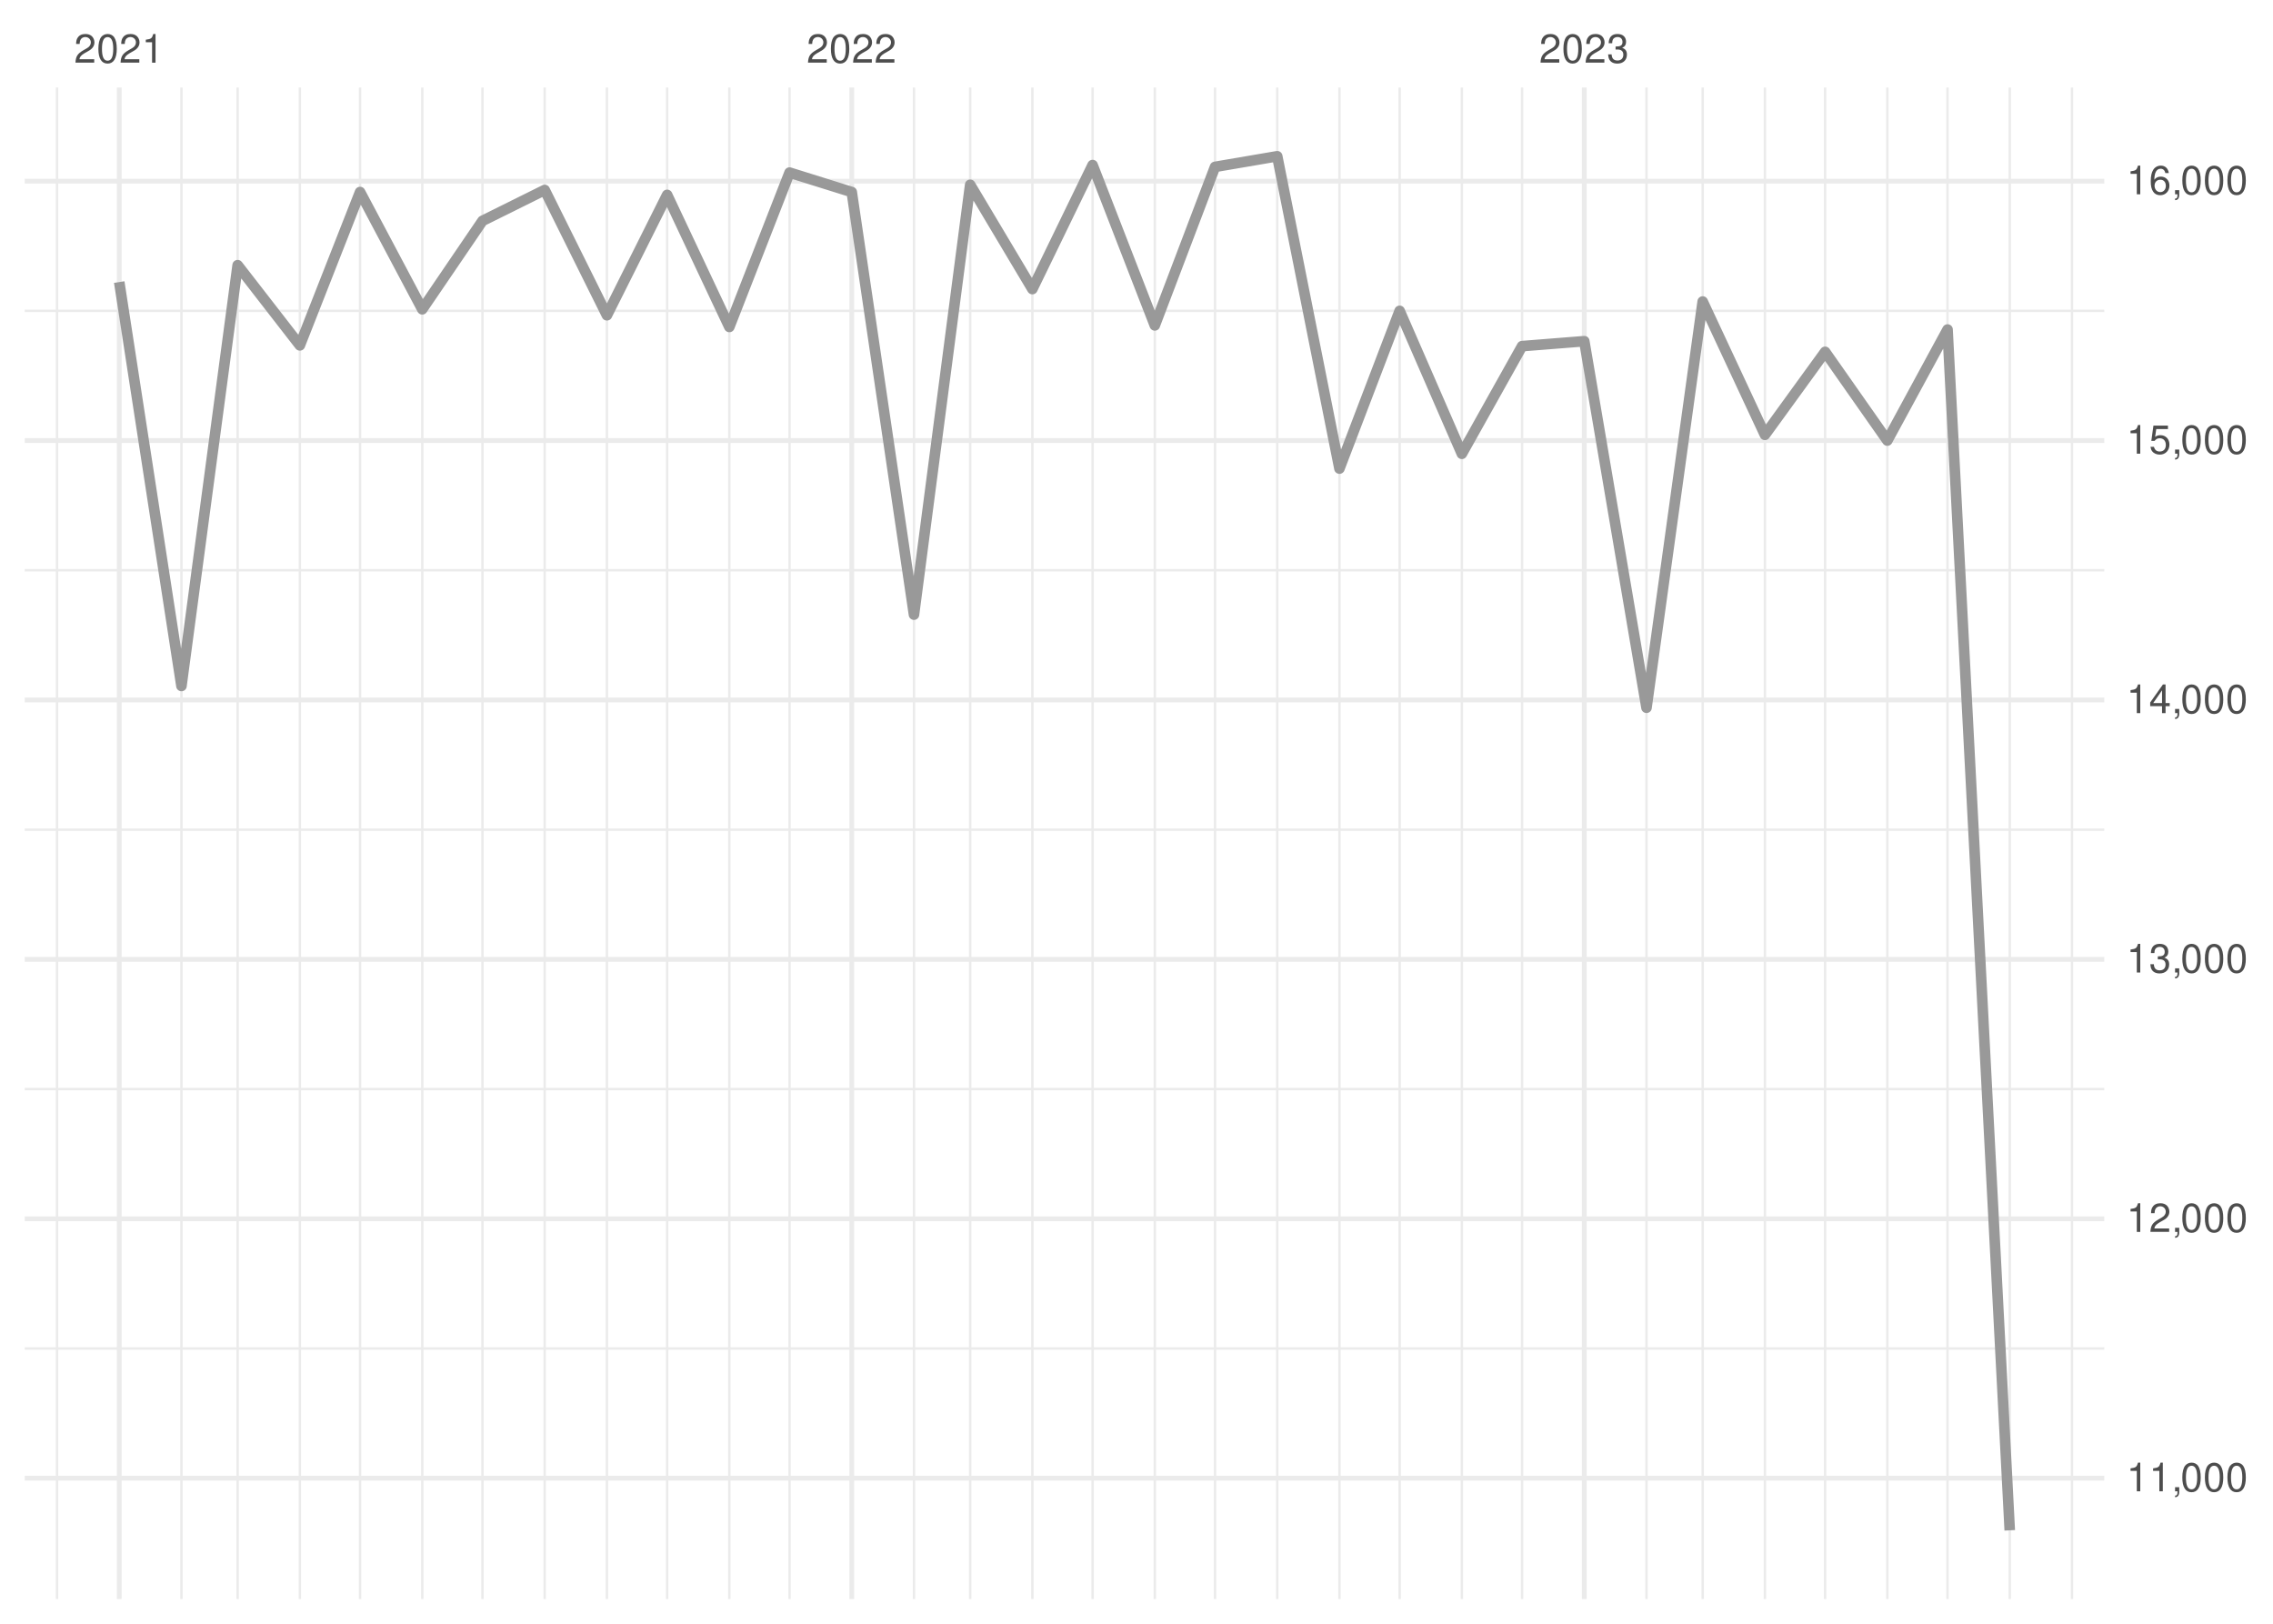
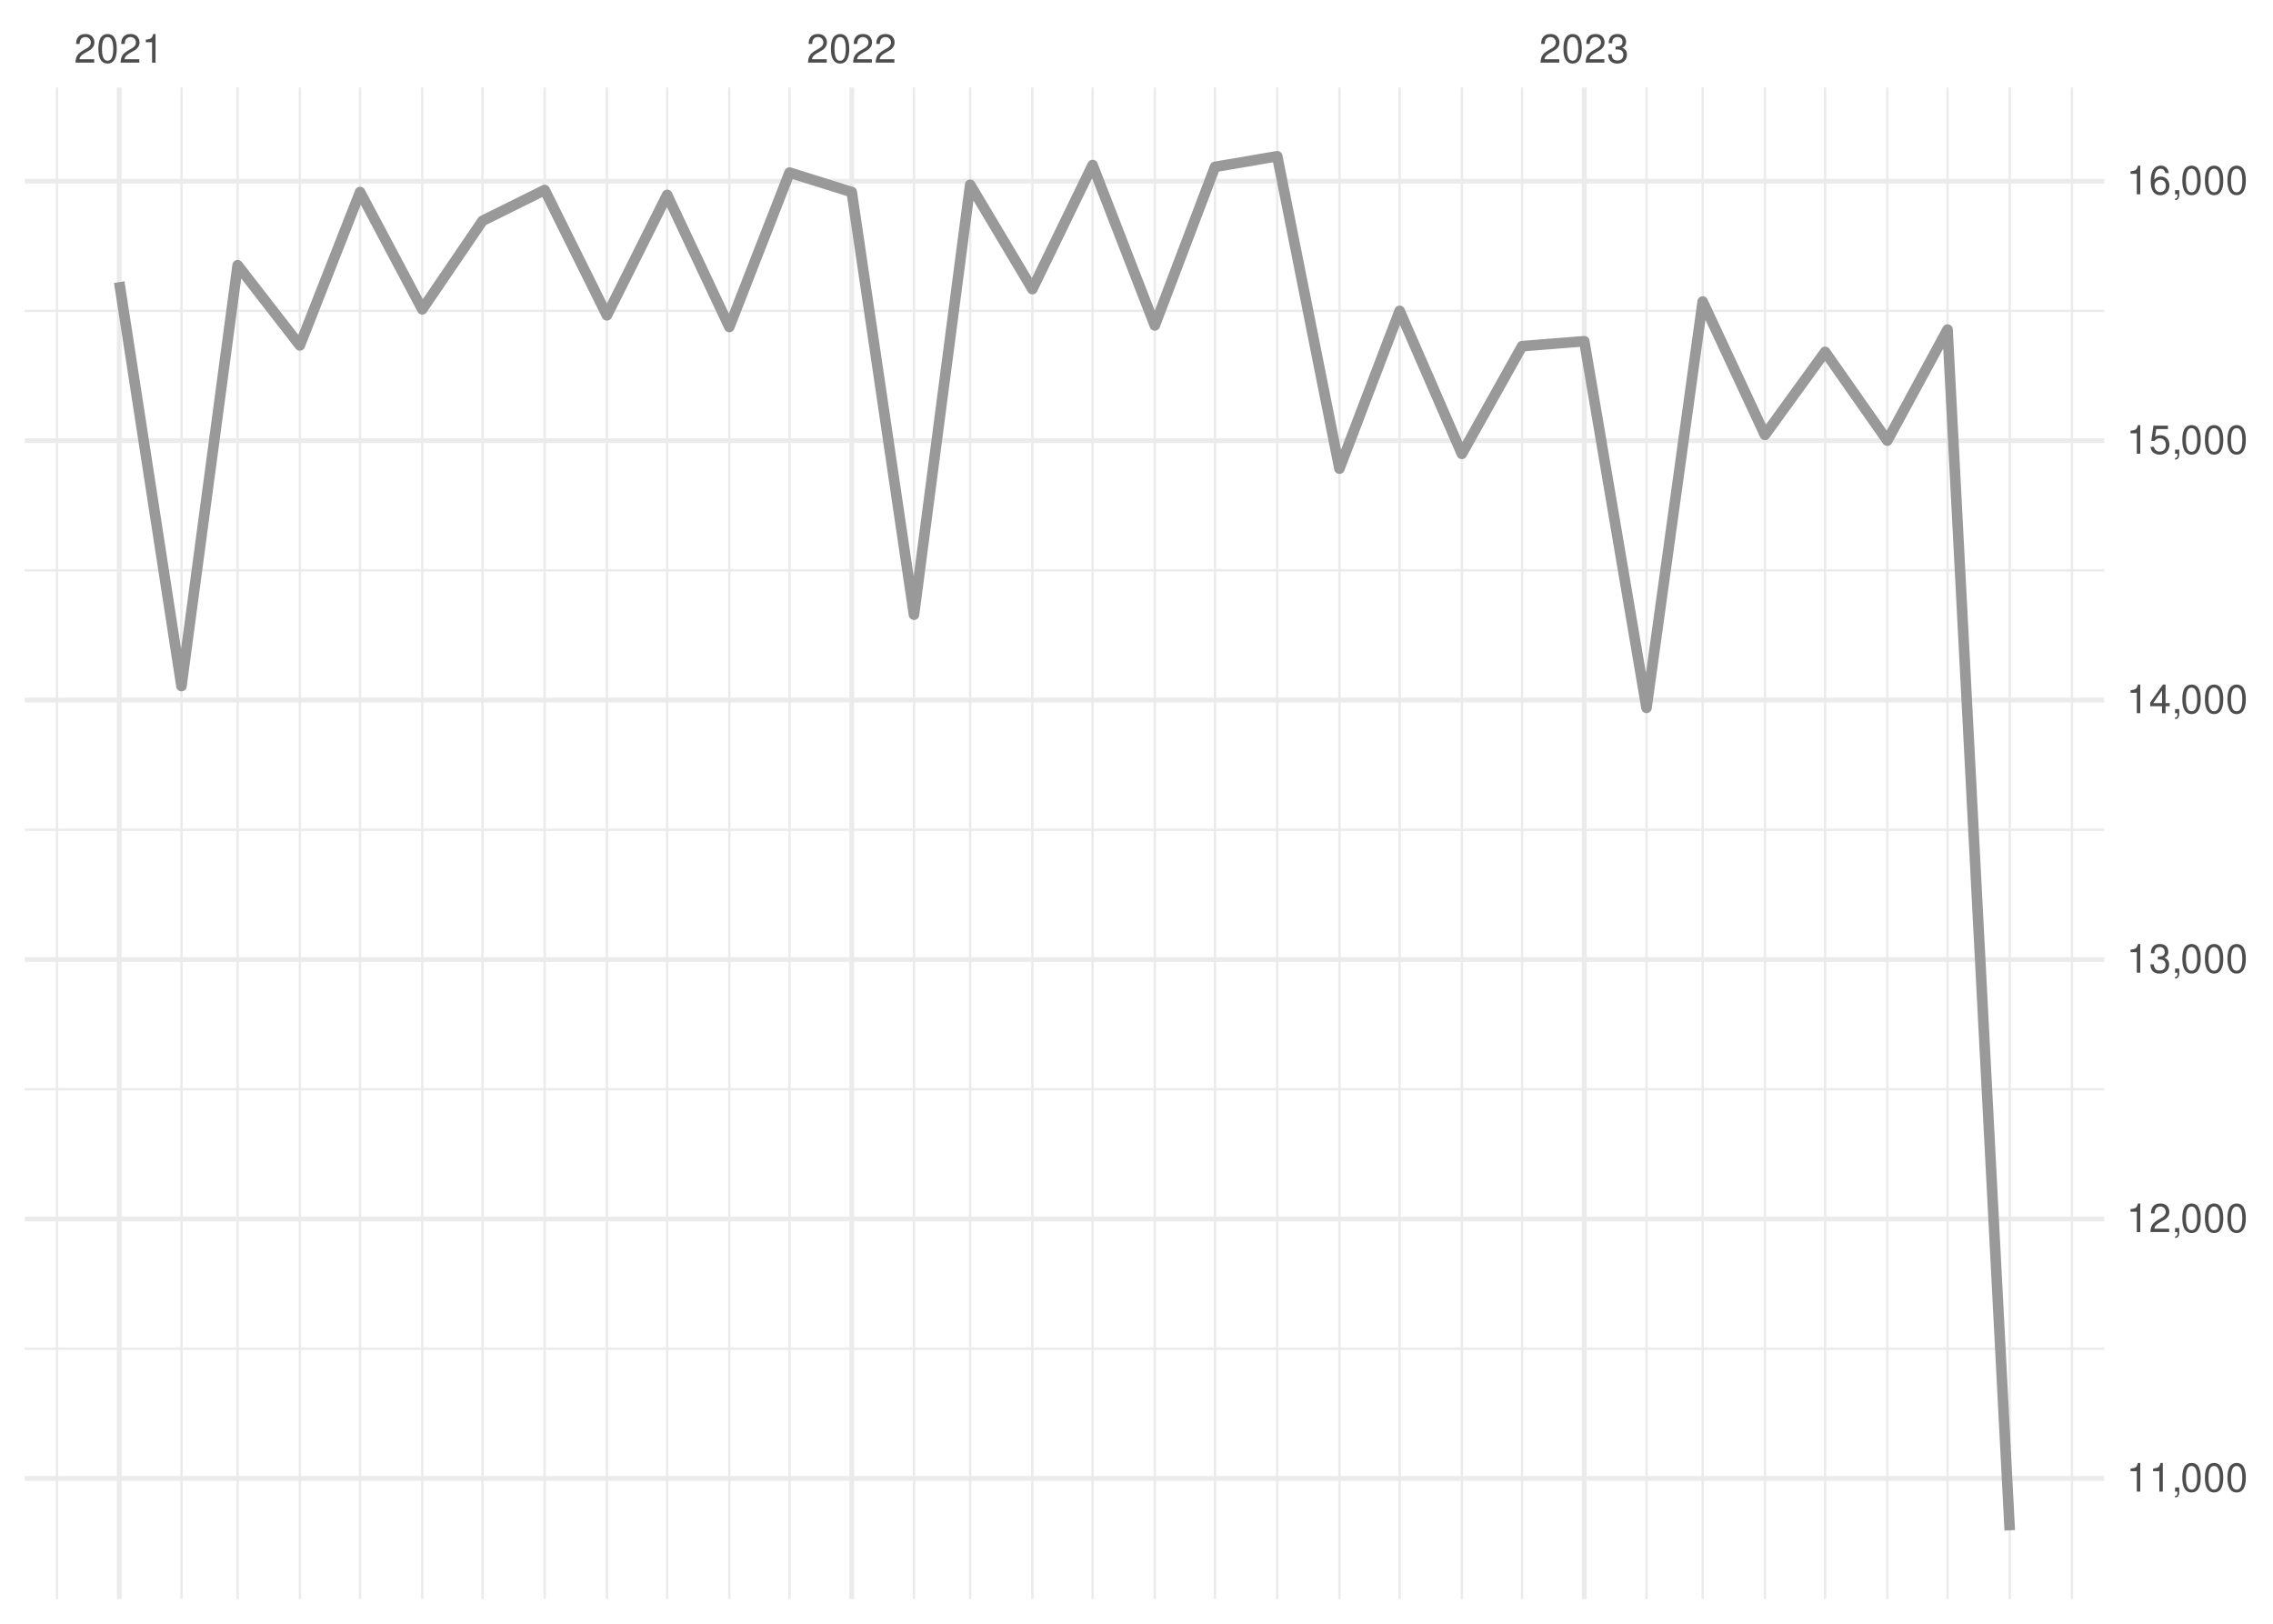
<svg xmlns="http://www.w3.org/2000/svg" xmlns:xlink="http://www.w3.org/1999/xlink" width="504pt" height="360pt" viewBox="0 0 504 360" version="1.1">
  <defs>
    <g>
      <symbol overflow="visible" id="glyph0-0">
        <path style="stroke:none;" d="" />
      </symbol>
      <symbol overflow="visible" id="glyph0-1">
        <path style="stroke:none;" d="M 4.453 -0.766 L 1.172 -0.766 C 1.25 -1.297 1.531 -1.625 2.297 -2.094 L 3.172 -2.594 C 4.047 -3.062 4.5 -3.719 4.5 -4.5 C 4.5 -5.031 4.281 -5.531 3.922 -5.875 C 3.547 -6.203 3.094 -6.359 2.5 -6.359 C 1.703 -6.359 1.125 -6.078 0.781 -5.531 C 0.547 -5.203 0.453 -4.797 0.438 -4.156 L 1.219 -4.156 C 1.234 -4.594 1.297 -4.844 1.406 -5.062 C 1.594 -5.438 2 -5.688 2.469 -5.688 C 3.172 -5.688 3.703 -5.172 3.703 -4.484 C 3.703 -3.969 3.406 -3.531 2.859 -3.219 L 2.047 -2.75 C 0.75 -2 0.375 -1.406 0.297 -0.016 L 4.453 -0.016 Z M 4.453 -0.766 " />
      </symbol>
      <symbol overflow="visible" id="glyph0-2">
        <path style="stroke:none;" d="M 2.422 -6.359 C 1.844 -6.359 1.312 -6.094 0.984 -5.672 C 0.578 -5.109 0.375 -4.25 0.375 -3.078 C 0.375 -0.938 1.078 0.203 2.422 0.203 C 3.734 0.203 4.453 -0.938 4.453 -3.031 C 4.453 -4.25 4.266 -5.078 3.859 -5.672 C 3.531 -6.109 3.016 -6.359 2.422 -6.359 Z M 2.422 -5.672 C 3.25 -5.672 3.672 -4.828 3.672 -3.094 C 3.672 -1.281 3.266 -0.438 2.406 -0.438 C 1.578 -0.438 1.172 -1.312 1.172 -3.062 C 1.172 -4.828 1.578 -5.672 2.422 -5.672 Z M 2.422 -5.672 " />
      </symbol>
      <symbol overflow="visible" id="glyph0-3">
        <path style="stroke:none;" d="M 2.281 -4.531 L 2.281 0 L 3.047 0 L 3.047 -6.359 L 2.547 -6.359 C 2.266 -5.391 2.094 -5.25 0.891 -5.094 L 0.891 -4.531 Z M 2.281 -4.531 " />
      </symbol>
      <symbol overflow="visible" id="glyph0-4">
        <path style="stroke:none;" d="M 1.938 -2.922 L 2.359 -2.922 C 3.203 -2.922 3.656 -2.531 3.656 -1.766 C 3.656 -0.969 3.172 -0.484 2.375 -0.484 C 1.516 -0.484 1.109 -0.922 1.062 -1.844 L 0.281 -1.844 C 0.312 -1.344 0.406 -1 0.547 -0.719 C 0.875 -0.109 1.484 0.203 2.344 0.203 C 3.625 0.203 4.453 -0.578 4.453 -1.781 C 4.453 -2.594 4.141 -3.031 3.391 -3.297 C 3.969 -3.531 4.266 -3.969 4.266 -4.609 C 4.266 -5.703 3.547 -6.359 2.359 -6.359 C 1.109 -6.359 0.438 -5.656 0.406 -4.312 L 1.188 -4.312 C 1.203 -4.703 1.234 -4.922 1.328 -5.109 C 1.5 -5.469 1.891 -5.688 2.375 -5.688 C 3.062 -5.688 3.469 -5.266 3.469 -4.578 C 3.469 -4.141 3.312 -3.859 2.969 -3.719 C 2.766 -3.625 2.484 -3.594 1.938 -3.578 Z M 1.938 -2.922 " />
      </symbol>
      <symbol overflow="visible" id="glyph0-5">
        <path style="stroke:none;" d="M 0.766 -0.922 L 0.766 0 L 1.297 0 L 1.297 0.156 C 1.297 0.766 1.172 0.938 0.766 0.953 L 0.766 1.297 C 1.344 1.312 1.688 0.891 1.688 0.141 L 1.688 -0.922 Z M 0.766 -0.922 " />
      </symbol>
      <symbol overflow="visible" id="glyph0-6">
        <path style="stroke:none;" d="M 2.875 -1.547 L 2.875 0 L 3.656 0 L 3.656 -1.547 L 4.578 -1.547 L 4.578 -2.234 L 3.656 -2.234 L 3.656 -6.359 L 3.078 -6.359 L 0.25 -2.359 L 0.25 -1.547 Z M 2.875 -2.234 L 0.922 -2.234 L 2.875 -5.047 Z M 2.875 -2.234 " />
      </symbol>
      <symbol overflow="visible" id="glyph0-7">
        <path style="stroke:none;" d="M 4.188 -6.234 L 0.969 -6.234 L 0.5 -2.844 L 1.219 -2.844 C 1.578 -3.266 1.875 -3.422 2.359 -3.422 C 3.203 -3.422 3.719 -2.844 3.719 -1.922 C 3.719 -1.031 3.203 -0.484 2.359 -0.484 C 1.688 -0.484 1.266 -0.828 1.078 -1.531 L 0.312 -1.531 C 0.406 -1.016 0.5 -0.781 0.688 -0.547 C 1.031 -0.078 1.672 0.203 2.375 0.203 C 3.641 0.203 4.516 -0.719 4.516 -2.031 C 4.516 -3.266 3.688 -4.109 2.5 -4.109 C 2.062 -4.109 1.703 -4 1.344 -3.734 L 1.594 -5.469 L 4.188 -5.469 Z M 4.188 -6.234 " />
      </symbol>
      <symbol overflow="visible" id="glyph0-8">
        <path style="stroke:none;" d="M 4.375 -4.703 C 4.234 -5.75 3.562 -6.359 2.609 -6.359 C 1.922 -6.359 1.312 -6.031 0.938 -5.453 C 0.547 -4.828 0.375 -4.062 0.375 -2.906 C 0.375 -1.828 0.531 -1.156 0.906 -0.594 C 1.234 -0.078 1.781 0.203 2.469 0.203 C 3.656 0.203 4.516 -0.688 4.516 -1.922 C 4.516 -3.094 3.719 -3.922 2.609 -3.922 C 1.984 -3.922 1.5 -3.688 1.172 -3.234 C 1.172 -4.797 1.672 -5.672 2.562 -5.672 C 3.109 -5.672 3.484 -5.328 3.609 -4.703 Z M 2.5 -3.234 C 3.25 -3.234 3.719 -2.703 3.719 -1.859 C 3.719 -1.062 3.188 -0.484 2.484 -0.484 C 1.766 -0.484 1.219 -1.094 1.219 -1.906 C 1.219 -2.688 1.734 -3.234 2.5 -3.234 Z M 2.5 -3.234 " />
      </symbol>
    </g>
    <clipPath id="clip1">
      <path d="M 5.48 298 L 466.59 298 L 466.59 300 L 5.48 300 Z M 5.48 298 " />
    </clipPath>
    <clipPath id="clip2">
      <path d="M 5.48 241 L 466.59 241 L 466.59 242 L 5.48 242 Z M 5.48 241 " />
    </clipPath>
    <clipPath id="clip3">
      <path d="M 5.48 183 L 466.59 183 L 466.59 185 L 5.48 185 Z M 5.48 183 " />
    </clipPath>
    <clipPath id="clip4">
      <path d="M 5.48 126 L 466.59 126 L 466.59 127 L 5.48 127 Z M 5.48 126 " />
    </clipPath>
    <clipPath id="clip5">
      <path d="M 5.48 68 L 466.59 68 L 466.59 70 L 5.48 70 Z M 5.48 68 " />
    </clipPath>
    <clipPath id="clip6">
      <path d="M 12 19.41 L 13 19.41 L 13 354.52 L 12 354.52 Z M 12 19.41 " />
    </clipPath>
    <clipPath id="clip7">
      <path d="M 39 19.41 L 41 19.41 L 41 354.52 L 39 354.52 Z M 39 19.41 " />
    </clipPath>
    <clipPath id="clip8">
      <path d="M 52 19.41 L 53 19.41 L 53 354.52 L 52 354.52 Z M 52 19.41 " />
    </clipPath>
    <clipPath id="clip9">
      <path d="M 66 19.41 L 67 19.41 L 67 354.52 L 66 354.52 Z M 66 19.41 " />
    </clipPath>
    <clipPath id="clip10">
      <path d="M 79 19.41 L 81 19.41 L 81 354.52 L 79 354.52 Z M 79 19.41 " />
    </clipPath>
    <clipPath id="clip11">
      <path d="M 93 19.41 L 94 19.41 L 94 354.52 L 93 354.52 Z M 93 19.41 " />
    </clipPath>
    <clipPath id="clip12">
      <path d="M 106 19.41 L 108 19.41 L 108 354.52 L 106 354.52 Z M 106 19.41 " />
    </clipPath>
    <clipPath id="clip13">
      <path d="M 120 19.41 L 122 19.41 L 122 354.52 L 120 354.52 Z M 120 19.41 " />
    </clipPath>
    <clipPath id="clip14">
      <path d="M 134 19.41 L 135 19.41 L 135 354.52 L 134 354.52 Z M 134 19.41 " />
    </clipPath>
    <clipPath id="clip15">
      <path d="M 147 19.41 L 149 19.41 L 149 354.52 L 147 354.52 Z M 147 19.41 " />
    </clipPath>
    <clipPath id="clip16">
      <path d="M 161 19.41 L 162 19.41 L 162 354.52 L 161 354.52 Z M 161 19.41 " />
    </clipPath>
    <clipPath id="clip17">
      <path d="M 174 19.41 L 176 19.41 L 176 354.52 L 174 354.52 Z M 174 19.41 " />
    </clipPath>
    <clipPath id="clip18">
      <path d="M 202 19.41 L 203 19.41 L 203 354.52 L 202 354.52 Z M 202 19.41 " />
    </clipPath>
    <clipPath id="clip19">
      <path d="M 214 19.41 L 216 19.41 L 216 354.52 L 214 354.52 Z M 214 19.41 " />
    </clipPath>
    <clipPath id="clip20">
      <path d="M 228 19.41 L 230 19.41 L 230 354.52 L 228 354.52 Z M 228 19.41 " />
    </clipPath>
    <clipPath id="clip21">
      <path d="M 242 19.41 L 243 19.41 L 243 354.52 L 242 354.52 Z M 242 19.41 " />
    </clipPath>
    <clipPath id="clip22">
      <path d="M 255 19.41 L 257 19.41 L 257 354.52 L 255 354.52 Z M 255 19.41 " />
    </clipPath>
    <clipPath id="clip23">
      <path d="M 269 19.41 L 270 19.41 L 270 354.52 L 269 354.52 Z M 269 19.41 " />
    </clipPath>
    <clipPath id="clip24">
      <path d="M 282 19.41 L 284 19.41 L 284 354.52 L 282 354.52 Z M 282 19.41 " />
    </clipPath>
    <clipPath id="clip25">
      <path d="M 296 19.41 L 298 19.41 L 298 354.52 L 296 354.52 Z M 296 19.41 " />
    </clipPath>
    <clipPath id="clip26">
      <path d="M 310 19.41 L 311 19.41 L 311 354.52 L 310 354.52 Z M 310 19.41 " />
    </clipPath>
    <clipPath id="clip27">
      <path d="M 323 19.41 L 325 19.41 L 325 354.52 L 323 354.52 Z M 323 19.41 " />
    </clipPath>
    <clipPath id="clip28">
      <path d="M 337 19.41 L 338 19.41 L 338 354.52 L 337 354.52 Z M 337 19.41 " />
    </clipPath>
    <clipPath id="clip29">
      <path d="M 364 19.41 L 366 19.41 L 366 354.52 L 364 354.52 Z M 364 19.41 " />
    </clipPath>
    <clipPath id="clip30">
      <path d="M 377 19.41 L 378 19.41 L 378 354.52 L 377 354.52 Z M 377 19.41 " />
    </clipPath>
    <clipPath id="clip31">
      <path d="M 391 19.41 L 392 19.41 L 392 354.52 L 391 354.52 Z M 391 19.41 " />
    </clipPath>
    <clipPath id="clip32">
      <path d="M 404 19.41 L 405 19.41 L 405 354.52 L 404 354.52 Z M 404 19.41 " />
    </clipPath>
    <clipPath id="clip33">
      <path d="M 418 19.41 L 419 19.41 L 419 354.52 L 418 354.52 Z M 418 19.41 " />
    </clipPath>
    <clipPath id="clip34">
      <path d="M 431 19.41 L 433 19.41 L 433 354.52 L 431 354.52 Z M 431 19.41 " />
    </clipPath>
    <clipPath id="clip35">
      <path d="M 445 19.41 L 446 19.41 L 446 354.52 L 445 354.52 Z M 445 19.41 " />
    </clipPath>
    <clipPath id="clip36">
      <path d="M 459 19.41 L 460 19.41 L 460 354.52 L 459 354.52 Z M 459 19.41 " />
    </clipPath>
    <clipPath id="clip37">
      <path d="M 5.48 327 L 466.59 327 L 466.59 329 L 5.48 329 Z M 5.48 327 " />
    </clipPath>
    <clipPath id="clip38">
      <path d="M 5.48 269 L 466.59 269 L 466.59 271 L 5.48 271 Z M 5.48 269 " />
    </clipPath>
    <clipPath id="clip39">
      <path d="M 5.48 212 L 466.59 212 L 466.59 214 L 5.48 214 Z M 5.48 212 " />
    </clipPath>
    <clipPath id="clip40">
      <path d="M 5.48 154 L 466.59 154 L 466.59 156 L 5.48 156 Z M 5.48 154 " />
    </clipPath>
    <clipPath id="clip41">
      <path d="M 5.48 97 L 466.59 97 L 466.59 99 L 5.48 99 Z M 5.48 97 " />
    </clipPath>
    <clipPath id="clip42">
      <path d="M 5.48 39 L 466.59 39 L 466.59 41 L 5.48 41 Z M 5.48 39 " />
    </clipPath>
    <clipPath id="clip43">
      <path d="M 25 19.41 L 27 19.41 L 27 354.52 L 25 354.52 Z M 25 19.41 " />
    </clipPath>
    <clipPath id="clip44">
      <path d="M 188 19.41 L 190 19.41 L 190 354.52 L 188 354.52 Z M 188 19.41 " />
    </clipPath>
    <clipPath id="clip45">
      <path d="M 350 19.41 L 352 19.41 L 352 354.52 L 350 354.52 Z M 350 19.41 " />
    </clipPath>
  </defs>
  <g id="surface26">
    <rect x="0" y="0" width="504" height="360" style="fill:rgb(100%,100%,100%);fill-opacity:1;stroke:none;" />
    <g clip-path="url(#clip1)" clip-rule="nonzero">
-       <path style="fill:none;stroke-width:0.533;stroke-linecap:butt;stroke-linejoin:round;stroke:rgb(92.157%,92.157%,92.157%);stroke-opacity:1;stroke-miterlimit:10;" d="M 5.48 298.973 L 466.59 298.973 " />
+       <path style="fill:none;stroke-width:0.533;stroke-linecap:butt;stroke-linejoin:round;stroke:rgb(92.157%,92.157%,92.157%);stroke-opacity:1;stroke-miterlimit:10;" d="M 5.48 299.023 L 466.59 299.023 " />
    </g>
    <g clip-path="url(#clip2)" clip-rule="nonzero">
-       <path style="fill:none;stroke-width:0.533;stroke-linecap:butt;stroke-linejoin:round;stroke:rgb(92.157%,92.157%,92.157%);stroke-opacity:1;stroke-miterlimit:10;" d="M 5.48 241.461 L 466.59 241.461 " />
+       <path style="fill:none;stroke-width:0.533;stroke-linecap:butt;stroke-linejoin:round;stroke:rgb(92.157%,92.157%,92.157%);stroke-opacity:1;stroke-miterlimit:10;" d="M 5.48 241.5 L 466.59 241.5 " />
    </g>
    <g clip-path="url(#clip3)" clip-rule="nonzero">
-       <path style="fill:none;stroke-width:0.533;stroke-linecap:butt;stroke-linejoin:round;stroke:rgb(92.157%,92.157%,92.157%);stroke-opacity:1;stroke-miterlimit:10;" d="M 5.48 183.945 L 466.59 183.945 " />
+       <path style="fill:none;stroke-width:0.533;stroke-linecap:butt;stroke-linejoin:round;stroke:rgb(92.157%,92.157%,92.157%);stroke-opacity:1;stroke-miterlimit:10;" d="M 5.48 183.973 L 466.59 183.973 " />
    </g>
    <g clip-path="url(#clip4)" clip-rule="nonzero">
-       <path style="fill:none;stroke-width:0.533;stroke-linecap:butt;stroke-linejoin:round;stroke:rgb(92.157%,92.157%,92.157%);stroke-opacity:1;stroke-miterlimit:10;" d="M 5.48 126.434 L 466.59 126.434 " />
+       <path style="fill:none;stroke-width:0.533;stroke-linecap:butt;stroke-linejoin:round;stroke:rgb(92.157%,92.157%,92.157%);stroke-opacity:1;stroke-miterlimit:10;" d="M 5.48 126.449 L 466.59 126.449 " />
    </g>
    <g clip-path="url(#clip5)" clip-rule="nonzero">
-       <path style="fill:none;stroke-width:0.533;stroke-linecap:butt;stroke-linejoin:round;stroke:rgb(92.157%,92.157%,92.157%);stroke-opacity:1;stroke-miterlimit:10;" d="M 5.48 68.922 L 466.59 68.922 " />
+       <path style="fill:none;stroke-width:0.533;stroke-linecap:butt;stroke-linejoin:round;stroke:rgb(92.157%,92.157%,92.157%);stroke-opacity:1;stroke-miterlimit:10;" d="M 5.48 68.926 L 466.59 68.926 " />
    </g>
    <g clip-path="url(#clip6)" clip-rule="nonzero">
      <path style="fill:none;stroke-width:0.533;stroke-linecap:butt;stroke-linejoin:round;stroke:rgb(92.157%,92.157%,92.157%);stroke-opacity:1;stroke-miterlimit:10;" d="M 12.645 354.52 L 12.645 19.41 " />
    </g>
    <g clip-path="url(#clip7)" clip-rule="nonzero">
      <path style="fill:none;stroke-width:0.533;stroke-linecap:butt;stroke-linejoin:round;stroke:rgb(92.157%,92.157%,92.157%);stroke-opacity:1;stroke-miterlimit:10;" d="M 40.234 354.52 L 40.234 19.41 " />
    </g>
    <g clip-path="url(#clip8)" clip-rule="nonzero">
      <path style="fill:none;stroke-width:0.533;stroke-linecap:butt;stroke-linejoin:round;stroke:rgb(92.157%,92.157%,92.157%);stroke-opacity:1;stroke-miterlimit:10;" d="M 52.695 354.52 L 52.695 19.41 " />
    </g>
    <g clip-path="url(#clip9)" clip-rule="nonzero">
      <path style="fill:none;stroke-width:0.533;stroke-linecap:butt;stroke-linejoin:round;stroke:rgb(92.157%,92.157%,92.157%);stroke-opacity:1;stroke-miterlimit:10;" d="M 66.488 354.52 L 66.488 19.41 " />
    </g>
    <g clip-path="url(#clip10)" clip-rule="nonzero">
      <path style="fill:none;stroke-width:0.533;stroke-linecap:butt;stroke-linejoin:round;stroke:rgb(92.157%,92.157%,92.157%);stroke-opacity:1;stroke-miterlimit:10;" d="M 79.84 354.52 L 79.84 19.41 " />
    </g>
    <g clip-path="url(#clip11)" clip-rule="nonzero">
      <path style="fill:none;stroke-width:0.533;stroke-linecap:butt;stroke-linejoin:round;stroke:rgb(92.157%,92.157%,92.157%);stroke-opacity:1;stroke-miterlimit:10;" d="M 93.633 354.52 L 93.633 19.41 " />
    </g>
    <g clip-path="url(#clip12)" clip-rule="nonzero">
      <path style="fill:none;stroke-width:0.533;stroke-linecap:butt;stroke-linejoin:round;stroke:rgb(92.157%,92.157%,92.157%);stroke-opacity:1;stroke-miterlimit:10;" d="M 106.984 354.52 L 106.984 19.41 " />
    </g>
    <g clip-path="url(#clip13)" clip-rule="nonzero">
      <path style="fill:none;stroke-width:0.533;stroke-linecap:butt;stroke-linejoin:round;stroke:rgb(92.157%,92.157%,92.157%);stroke-opacity:1;stroke-miterlimit:10;" d="M 120.777 354.52 L 120.777 19.41 " />
    </g>
    <g clip-path="url(#clip14)" clip-rule="nonzero">
      <path style="fill:none;stroke-width:0.533;stroke-linecap:butt;stroke-linejoin:round;stroke:rgb(92.157%,92.157%,92.157%);stroke-opacity:1;stroke-miterlimit:10;" d="M 134.574 354.52 L 134.574 19.41 " />
    </g>
    <g clip-path="url(#clip15)" clip-rule="nonzero">
      <path style="fill:none;stroke-width:0.533;stroke-linecap:butt;stroke-linejoin:round;stroke:rgb(92.157%,92.157%,92.157%);stroke-opacity:1;stroke-miterlimit:10;" d="M 147.926 354.52 L 147.926 19.41 " />
    </g>
    <g clip-path="url(#clip16)" clip-rule="nonzero">
      <path style="fill:none;stroke-width:0.533;stroke-linecap:butt;stroke-linejoin:round;stroke:rgb(92.157%,92.157%,92.157%);stroke-opacity:1;stroke-miterlimit:10;" d="M 161.719 354.52 L 161.719 19.41 " />
    </g>
    <g clip-path="url(#clip17)" clip-rule="nonzero">
      <path style="fill:none;stroke-width:0.533;stroke-linecap:butt;stroke-linejoin:round;stroke:rgb(92.157%,92.157%,92.157%);stroke-opacity:1;stroke-miterlimit:10;" d="M 175.07 354.52 L 175.07 19.41 " />
    </g>
    <g clip-path="url(#clip18)" clip-rule="nonzero">
      <path style="fill:none;stroke-width:0.533;stroke-linecap:butt;stroke-linejoin:round;stroke:rgb(92.157%,92.157%,92.157%);stroke-opacity:1;stroke-miterlimit:10;" d="M 202.66 354.52 L 202.66 19.41 " />
    </g>
    <g clip-path="url(#clip19)" clip-rule="nonzero">
      <path style="fill:none;stroke-width:0.533;stroke-linecap:butt;stroke-linejoin:round;stroke:rgb(92.157%,92.157%,92.157%);stroke-opacity:1;stroke-miterlimit:10;" d="M 215.121 354.52 L 215.121 19.41 " />
    </g>
    <g clip-path="url(#clip20)" clip-rule="nonzero">
      <path style="fill:none;stroke-width:0.533;stroke-linecap:butt;stroke-linejoin:round;stroke:rgb(92.157%,92.157%,92.157%);stroke-opacity:1;stroke-miterlimit:10;" d="M 228.914 354.52 L 228.914 19.41 " />
    </g>
    <g clip-path="url(#clip21)" clip-rule="nonzero">
      <path style="fill:none;stroke-width:0.533;stroke-linecap:butt;stroke-linejoin:round;stroke:rgb(92.157%,92.157%,92.157%);stroke-opacity:1;stroke-miterlimit:10;" d="M 242.266 354.52 L 242.266 19.41 " />
    </g>
    <g clip-path="url(#clip22)" clip-rule="nonzero">
      <path style="fill:none;stroke-width:0.533;stroke-linecap:butt;stroke-linejoin:round;stroke:rgb(92.157%,92.157%,92.157%);stroke-opacity:1;stroke-miterlimit:10;" d="M 256.059 354.52 L 256.059 19.41 " />
    </g>
    <g clip-path="url(#clip23)" clip-rule="nonzero">
      <path style="fill:none;stroke-width:0.533;stroke-linecap:butt;stroke-linejoin:round;stroke:rgb(92.157%,92.157%,92.157%);stroke-opacity:1;stroke-miterlimit:10;" d="M 269.41 354.52 L 269.41 19.41 " />
    </g>
    <g clip-path="url(#clip24)" clip-rule="nonzero">
      <path style="fill:none;stroke-width:0.533;stroke-linecap:butt;stroke-linejoin:round;stroke:rgb(92.157%,92.157%,92.157%);stroke-opacity:1;stroke-miterlimit:10;" d="M 283.203 354.52 L 283.203 19.41 " />
    </g>
    <g clip-path="url(#clip25)" clip-rule="nonzero">
      <path style="fill:none;stroke-width:0.533;stroke-linecap:butt;stroke-linejoin:round;stroke:rgb(92.157%,92.157%,92.157%);stroke-opacity:1;stroke-miterlimit:10;" d="M 297 354.52 L 297 19.41 " />
    </g>
    <g clip-path="url(#clip26)" clip-rule="nonzero">
      <path style="fill:none;stroke-width:0.533;stroke-linecap:butt;stroke-linejoin:round;stroke:rgb(92.157%,92.157%,92.157%);stroke-opacity:1;stroke-miterlimit:10;" d="M 310.348 354.52 L 310.348 19.41 " />
    </g>
    <g clip-path="url(#clip27)" clip-rule="nonzero">
      <path style="fill:none;stroke-width:0.533;stroke-linecap:butt;stroke-linejoin:round;stroke:rgb(92.157%,92.157%,92.157%);stroke-opacity:1;stroke-miterlimit:10;" d="M 324.145 354.52 L 324.145 19.41 " />
    </g>
    <g clip-path="url(#clip28)" clip-rule="nonzero">
      <path style="fill:none;stroke-width:0.533;stroke-linecap:butt;stroke-linejoin:round;stroke:rgb(92.157%,92.157%,92.157%);stroke-opacity:1;stroke-miterlimit:10;" d="M 337.496 354.52 L 337.496 19.41 " />
    </g>
    <g clip-path="url(#clip29)" clip-rule="nonzero">
      <path style="fill:none;stroke-width:0.533;stroke-linecap:butt;stroke-linejoin:round;stroke:rgb(92.157%,92.157%,92.157%);stroke-opacity:1;stroke-miterlimit:10;" d="M 365.086 354.52 L 365.086 19.41 " />
    </g>
    <g clip-path="url(#clip30)" clip-rule="nonzero">
      <path style="fill:none;stroke-width:0.533;stroke-linecap:butt;stroke-linejoin:round;stroke:rgb(92.157%,92.157%,92.157%);stroke-opacity:1;stroke-miterlimit:10;" d="M 377.543 354.52 L 377.543 19.41 " />
    </g>
    <g clip-path="url(#clip31)" clip-rule="nonzero">
      <path style="fill:none;stroke-width:0.533;stroke-linecap:butt;stroke-linejoin:round;stroke:rgb(92.157%,92.157%,92.157%);stroke-opacity:1;stroke-miterlimit:10;" d="M 391.34 354.52 L 391.34 19.41 " />
    </g>
    <g clip-path="url(#clip32)" clip-rule="nonzero">
      <path style="fill:none;stroke-width:0.533;stroke-linecap:butt;stroke-linejoin:round;stroke:rgb(92.157%,92.157%,92.157%);stroke-opacity:1;stroke-miterlimit:10;" d="M 404.691 354.52 L 404.691 19.41 " />
    </g>
    <g clip-path="url(#clip33)" clip-rule="nonzero">
      <path style="fill:none;stroke-width:0.533;stroke-linecap:butt;stroke-linejoin:round;stroke:rgb(92.157%,92.157%,92.157%);stroke-opacity:1;stroke-miterlimit:10;" d="M 418.484 354.52 L 418.484 19.41 " />
    </g>
    <g clip-path="url(#clip34)" clip-rule="nonzero">
      <path style="fill:none;stroke-width:0.533;stroke-linecap:butt;stroke-linejoin:round;stroke:rgb(92.157%,92.157%,92.157%);stroke-opacity:1;stroke-miterlimit:10;" d="M 431.836 354.52 L 431.836 19.41 " />
    </g>
    <g clip-path="url(#clip35)" clip-rule="nonzero">
      <path style="fill:none;stroke-width:0.533;stroke-linecap:butt;stroke-linejoin:round;stroke:rgb(92.157%,92.157%,92.157%);stroke-opacity:1;stroke-miterlimit:10;" d="M 445.629 354.52 L 445.629 19.41 " />
    </g>
    <g clip-path="url(#clip36)" clip-rule="nonzero">
      <path style="fill:none;stroke-width:0.533;stroke-linecap:butt;stroke-linejoin:round;stroke:rgb(92.157%,92.157%,92.157%);stroke-opacity:1;stroke-miterlimit:10;" d="M 459.426 354.52 L 459.426 19.41 " />
    </g>
    <g clip-path="url(#clip37)" clip-rule="nonzero">
-       <path style="fill:none;stroke-width:1.067;stroke-linecap:butt;stroke-linejoin:round;stroke:rgb(92.157%,92.157%,92.157%);stroke-opacity:1;stroke-miterlimit:10;" d="M 5.48 327.727 L 466.59 327.727 " />
+       <path style="fill:none;stroke-width:1.067;stroke-linecap:butt;stroke-linejoin:round;stroke:rgb(92.157%,92.157%,92.157%);stroke-opacity:1;stroke-miterlimit:10;" d="M 5.48 327.785 L 466.59 327.785 " />
    </g>
    <g clip-path="url(#clip38)" clip-rule="nonzero">
-       <path style="fill:none;stroke-width:1.067;stroke-linecap:butt;stroke-linejoin:round;stroke:rgb(92.157%,92.157%,92.157%);stroke-opacity:1;stroke-miterlimit:10;" d="M 5.48 270.215 L 466.59 270.215 " />
+       <path style="fill:none;stroke-width:1.067;stroke-linecap:butt;stroke-linejoin:round;stroke:rgb(92.157%,92.157%,92.157%);stroke-opacity:1;stroke-miterlimit:10;" d="M 5.48 270.262 L 466.59 270.262 " />
    </g>
    <g clip-path="url(#clip39)" clip-rule="nonzero">
-       <path style="fill:none;stroke-width:1.067;stroke-linecap:butt;stroke-linejoin:round;stroke:rgb(92.157%,92.157%,92.157%);stroke-opacity:1;stroke-miterlimit:10;" d="M 5.48 212.703 L 466.59 212.703 " />
+       <path style="fill:none;stroke-width:1.067;stroke-linecap:butt;stroke-linejoin:round;stroke:rgb(92.157%,92.157%,92.157%);stroke-opacity:1;stroke-miterlimit:10;" d="M 5.48 212.738 L 466.59 212.738 " />
    </g>
    <g clip-path="url(#clip40)" clip-rule="nonzero">
-       <path style="fill:none;stroke-width:1.067;stroke-linecap:butt;stroke-linejoin:round;stroke:rgb(92.157%,92.157%,92.157%);stroke-opacity:1;stroke-miterlimit:10;" d="M 5.48 155.191 L 466.59 155.191 " />
+       <path style="fill:none;stroke-width:1.067;stroke-linecap:butt;stroke-linejoin:round;stroke:rgb(92.157%,92.157%,92.157%);stroke-opacity:1;stroke-miterlimit:10;" d="M 5.48 155.211 L 466.59 155.211 " />
    </g>
    <g clip-path="url(#clip41)" clip-rule="nonzero">
-       <path style="fill:none;stroke-width:1.067;stroke-linecap:butt;stroke-linejoin:round;stroke:rgb(92.157%,92.157%,92.157%);stroke-opacity:1;stroke-miterlimit:10;" d="M 5.48 97.676 L 466.59 97.676 " />
+       <path style="fill:none;stroke-width:1.067;stroke-linecap:butt;stroke-linejoin:round;stroke:rgb(92.157%,92.157%,92.157%);stroke-opacity:1;stroke-miterlimit:10;" d="M 5.48 97.688 L 466.59 97.688 " />
    </g>
    <g clip-path="url(#clip42)" clip-rule="nonzero">
      <path style="fill:none;stroke-width:1.067;stroke-linecap:butt;stroke-linejoin:round;stroke:rgb(92.157%,92.157%,92.157%);stroke-opacity:1;stroke-miterlimit:10;" d="M 5.48 40.164 L 466.59 40.164 " />
    </g>
    <g clip-path="url(#clip43)" clip-rule="nonzero">
      <path style="fill:none;stroke-width:1.067;stroke-linecap:butt;stroke-linejoin:round;stroke:rgb(92.157%,92.157%,92.157%);stroke-opacity:1;stroke-miterlimit:10;" d="M 26.438 354.52 L 26.438 19.41 " />
    </g>
    <g clip-path="url(#clip44)" clip-rule="nonzero">
      <path style="fill:none;stroke-width:1.067;stroke-linecap:butt;stroke-linejoin:round;stroke:rgb(92.157%,92.157%,92.157%);stroke-opacity:1;stroke-miterlimit:10;" d="M 188.863 354.52 L 188.863 19.41 " />
    </g>
    <g clip-path="url(#clip45)" clip-rule="nonzero">
      <path style="fill:none;stroke-width:1.067;stroke-linecap:butt;stroke-linejoin:round;stroke:rgb(92.157%,92.157%,92.157%);stroke-opacity:1;stroke-miterlimit:10;" d="M 351.289 354.52 L 351.289 19.41 " />
    </g>
-     <path style="fill:none;stroke-width:2.347;stroke-linecap:butt;stroke-linejoin:round;stroke:rgb(60%,60%,60%);stroke-opacity:1;stroke-miterlimit:10;" d="M 26.438 62.535 L 40.234 152.086 L 52.695 58.797 L 66.488 76.57 L 79.84 42.578 L 93.633 68.574 L 106.984 48.965 L 120.777 42.121 L 134.574 69.898 L 147.926 43.211 L 161.719 72.488 L 175.07 38.266 L 188.863 42.578 L 202.66 136.27 L 215.121 40.969 L 228.914 64.09 L 242.266 36.598 L 256.059 72.141 L 269.41 37 L 283.203 34.645 L 297 103.887 L 310.348 68.922 L 324.145 100.609 L 337.496 76.742 L 351.289 75.648 L 365.086 156.914 L 377.543 66.852 L 391.34 96.41 L 404.691 78.008 L 418.484 97.676 L 431.836 73.062 L 445.629 339.289 " />
+     <path style="fill:none;stroke-width:2.347;stroke-linecap:butt;stroke-linejoin:round;stroke:rgb(60%,60%,60%);stroke-opacity:1;stroke-miterlimit:10;" d="M 26.438 62.543 L 40.234 152.105 L 52.695 58.805 L 66.488 76.578 L 79.84 42.582 L 93.633 68.582 L 106.984 48.965 L 120.777 42.121 L 134.574 69.906 L 147.926 43.215 L 161.719 72.492 L 175.07 38.266 L 188.863 42.582 L 202.66 136.289 L 215.121 40.973 L 228.914 64.094 L 242.266 36.598 L 256.059 72.148 L 269.41 37 L 283.203 34.645 L 297 103.902 L 310.348 68.926 L 324.145 100.621 L 337.496 76.75 L 351.289 75.656 L 365.086 156.938 L 377.543 66.855 L 391.34 96.422 L 404.691 78.016 L 418.484 97.688 L 431.836 73.07 L 445.629 339.289 " />
    <g style="fill:rgb(30.196%,30.196%,30.196%);fill-opacity:1;">
      <use xlink:href="#glyph0-1" x="16.438" y="13.896" />
      <use xlink:href="#glyph0-2" x="21.438" y="13.896" />
      <use xlink:href="#glyph0-1" x="26.438" y="13.896" />
      <use xlink:href="#glyph0-3" x="31.438" y="13.896" />
    </g>
    <g style="fill:rgb(30.196%,30.196%,30.196%);fill-opacity:1;">
      <use xlink:href="#glyph0-1" x="178.863" y="13.896" />
      <use xlink:href="#glyph0-2" x="183.863" y="13.896" />
      <use xlink:href="#glyph0-1" x="188.863" y="13.896" />
      <use xlink:href="#glyph0-1" x="193.863" y="13.896" />
    </g>
    <g style="fill:rgb(30.196%,30.196%,30.196%);fill-opacity:1;">
      <use xlink:href="#glyph0-1" x="341.289" y="13.896" />
      <use xlink:href="#glyph0-2" x="346.289" y="13.896" />
      <use xlink:href="#glyph0-1" x="351.289" y="13.896" />
      <use xlink:href="#glyph0-4" x="356.289" y="13.896" />
    </g>
    <g style="fill:rgb(30.196%,30.196%,30.196%);fill-opacity:1;">
-       <use xlink:href="#glyph0-3" x="471.52" y="330.642" />
-       <use xlink:href="#glyph0-3" x="476.52" y="330.642" />
-       <use xlink:href="#glyph0-5" x="481.52" y="330.642" />
-       <use xlink:href="#glyph0-2" x="483.52" y="330.642" />
-       <use xlink:href="#glyph0-2" x="488.52" y="330.642" />
-       <use xlink:href="#glyph0-2" x="493.52" y="330.642" />
-     </g>
-     <g style="fill:rgb(30.196%,30.196%,30.196%);fill-opacity:1;">
-       <use xlink:href="#glyph0-3" x="471.52" y="273.13" />
-       <use xlink:href="#glyph0-1" x="476.52" y="273.13" />
-       <use xlink:href="#glyph0-5" x="481.52" y="273.13" />
-       <use xlink:href="#glyph0-2" x="483.52" y="273.13" />
-       <use xlink:href="#glyph0-2" x="488.52" y="273.13" />
-       <use xlink:href="#glyph0-2" x="493.52" y="273.13" />
-     </g>
-     <g style="fill:rgb(30.196%,30.196%,30.196%);fill-opacity:1;">
-       <use xlink:href="#glyph0-3" x="471.52" y="215.618" />
-       <use xlink:href="#glyph0-4" x="476.52" y="215.618" />
-       <use xlink:href="#glyph0-5" x="481.52" y="215.618" />
-       <use xlink:href="#glyph0-2" x="483.52" y="215.618" />
-       <use xlink:href="#glyph0-2" x="488.52" y="215.618" />
-       <use xlink:href="#glyph0-2" x="493.52" y="215.618" />
-     </g>
-     <g style="fill:rgb(30.196%,30.196%,30.196%);fill-opacity:1;">
-       <use xlink:href="#glyph0-3" x="471.52" y="158.106" />
-       <use xlink:href="#glyph0-6" x="476.52" y="158.106" />
-       <use xlink:href="#glyph0-5" x="481.52" y="158.106" />
-       <use xlink:href="#glyph0-2" x="483.52" y="158.106" />
-       <use xlink:href="#glyph0-2" x="488.52" y="158.106" />
-       <use xlink:href="#glyph0-2" x="493.52" y="158.106" />
-     </g>
-     <g style="fill:rgb(30.196%,30.196%,30.196%);fill-opacity:1;">
-       <use xlink:href="#glyph0-3" x="471.52" y="100.591" />
-       <use xlink:href="#glyph0-7" x="476.52" y="100.591" />
-       <use xlink:href="#glyph0-5" x="481.52" y="100.591" />
-       <use xlink:href="#glyph0-2" x="483.52" y="100.591" />
-       <use xlink:href="#glyph0-2" x="488.52" y="100.591" />
-       <use xlink:href="#glyph0-2" x="493.52" y="100.591" />
+       <use xlink:href="#glyph0-3" x="471.52" y="330.7" />
+       <use xlink:href="#glyph0-3" x="476.52" y="330.7" />
+       <use xlink:href="#glyph0-5" x="481.52" y="330.7" />
+       <use xlink:href="#glyph0-2" x="483.52" y="330.7" />
+       <use xlink:href="#glyph0-2" x="488.52" y="330.7" />
+       <use xlink:href="#glyph0-2" x="493.52" y="330.7" />
+     </g>
+     <g style="fill:rgb(30.196%,30.196%,30.196%);fill-opacity:1;">
+       <use xlink:href="#glyph0-3" x="471.52" y="273.177" />
+       <use xlink:href="#glyph0-1" x="476.52" y="273.177" />
+       <use xlink:href="#glyph0-5" x="481.52" y="273.177" />
+       <use xlink:href="#glyph0-2" x="483.52" y="273.177" />
+       <use xlink:href="#glyph0-2" x="488.52" y="273.177" />
+       <use xlink:href="#glyph0-2" x="493.52" y="273.177" />
+     </g>
+     <g style="fill:rgb(30.196%,30.196%,30.196%);fill-opacity:1;">
+       <use xlink:href="#glyph0-3" x="471.52" y="215.653" />
+       <use xlink:href="#glyph0-4" x="476.52" y="215.653" />
+       <use xlink:href="#glyph0-5" x="481.52" y="215.653" />
+       <use xlink:href="#glyph0-2" x="483.52" y="215.653" />
+       <use xlink:href="#glyph0-2" x="488.52" y="215.653" />
+       <use xlink:href="#glyph0-2" x="493.52" y="215.653" />
+     </g>
+     <g style="fill:rgb(30.196%,30.196%,30.196%);fill-opacity:1;">
+       <use xlink:href="#glyph0-3" x="471.52" y="158.126" />
+       <use xlink:href="#glyph0-6" x="476.52" y="158.126" />
+       <use xlink:href="#glyph0-5" x="481.52" y="158.126" />
+       <use xlink:href="#glyph0-2" x="483.52" y="158.126" />
+       <use xlink:href="#glyph0-2" x="488.52" y="158.126" />
+       <use xlink:href="#glyph0-2" x="493.52" y="158.126" />
+     </g>
+     <g style="fill:rgb(30.196%,30.196%,30.196%);fill-opacity:1;">
+       <use xlink:href="#glyph0-3" x="471.52" y="100.603" />
+       <use xlink:href="#glyph0-7" x="476.52" y="100.603" />
+       <use xlink:href="#glyph0-5" x="481.52" y="100.603" />
+       <use xlink:href="#glyph0-2" x="483.52" y="100.603" />
+       <use xlink:href="#glyph0-2" x="488.52" y="100.603" />
+       <use xlink:href="#glyph0-2" x="493.52" y="100.603" />
    </g>
    <g style="fill:rgb(30.196%,30.196%,30.196%);fill-opacity:1;">
      <use xlink:href="#glyph0-3" x="471.52" y="43.079" />
      <use xlink:href="#glyph0-8" x="476.52" y="43.079" />
      <use xlink:href="#glyph0-5" x="481.52" y="43.079" />
      <use xlink:href="#glyph0-2" x="483.52" y="43.079" />
      <use xlink:href="#glyph0-2" x="488.52" y="43.079" />
      <use xlink:href="#glyph0-2" x="493.52" y="43.079" />
    </g>
  </g>
</svg>
